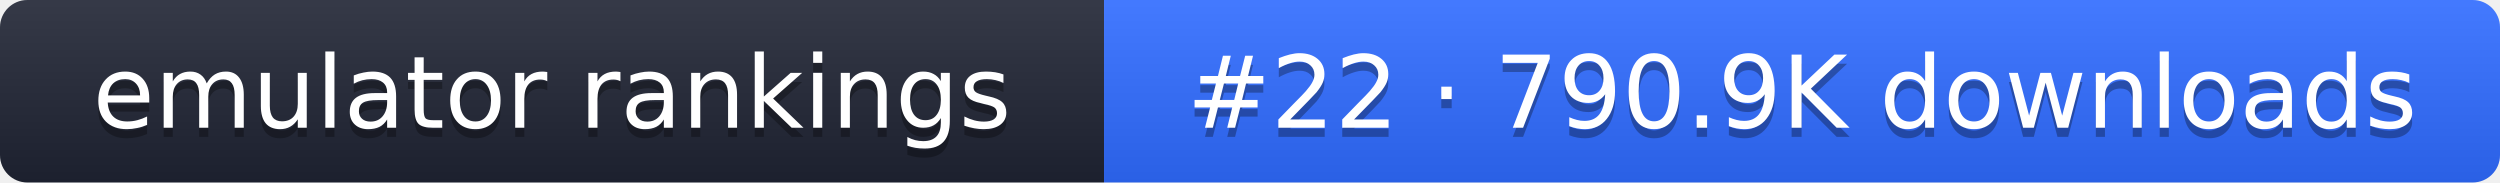
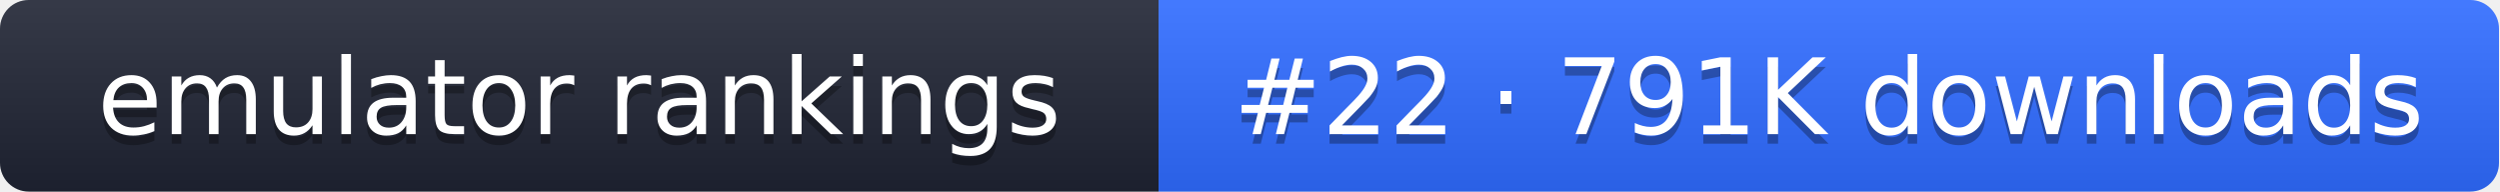
- <svg xmlns="http://www.w3.org/2000/svg" width="274" height="20" role="img" aria-label="emulator rankings: #22 · 790.9K downloads">
+ <svg xmlns="http://www.w3.org/2000/svg" width="261" height="20" role="img" aria-label="emulator rankings: #22 · 791K downloads">
  <linearGradient id="g" x2="0" y2="100%">
    <stop offset="0" stop-color="#fff" stop-opacity=".1" />
    <stop offset="1" stop-opacity=".1" />
  </linearGradient>
  <clipPath id="r">
-     <rect width="274" height="20" rx="3" fill="#fff" />
+     <rect width="261" height="20" rx="3" fill="#fff" />
  </clipPath>
  <g clip-path="url(#r)">
    <rect width="121" height="20" fill="#1f2433" />
-     <rect x="121" width="153" height="20" fill="#2f6bff" />
-     <rect width="274" height="20" fill="url(#g)" />
+     <rect x="121" width="140" height="20" fill="#2f6bff" />
+     <rect width="261" height="20" fill="url(#g)" />
  </g>
  <g fill="#fff" text-anchor="middle" font-family="Verdana,DejaVu Sans,sans-serif" font-size="11">
    <text x="60.5" y="15" fill="#010101" fill-opacity=".3">emulator rankings</text>
    <text x="60.5" y="14">emulator rankings</text>
-     <text x="197.5" y="15" fill="#010101" fill-opacity=".3">#22 · 790.9K downloads</text>
-     <text x="197.5" y="14">#22 · 790.9K downloads</text>
+     <text x="191" y="15" fill="#010101" fill-opacity=".3">#22 · 791K downloads</text>
+     <text x="191" y="14">#22 · 791K downloads</text>
  </g>
</svg>
